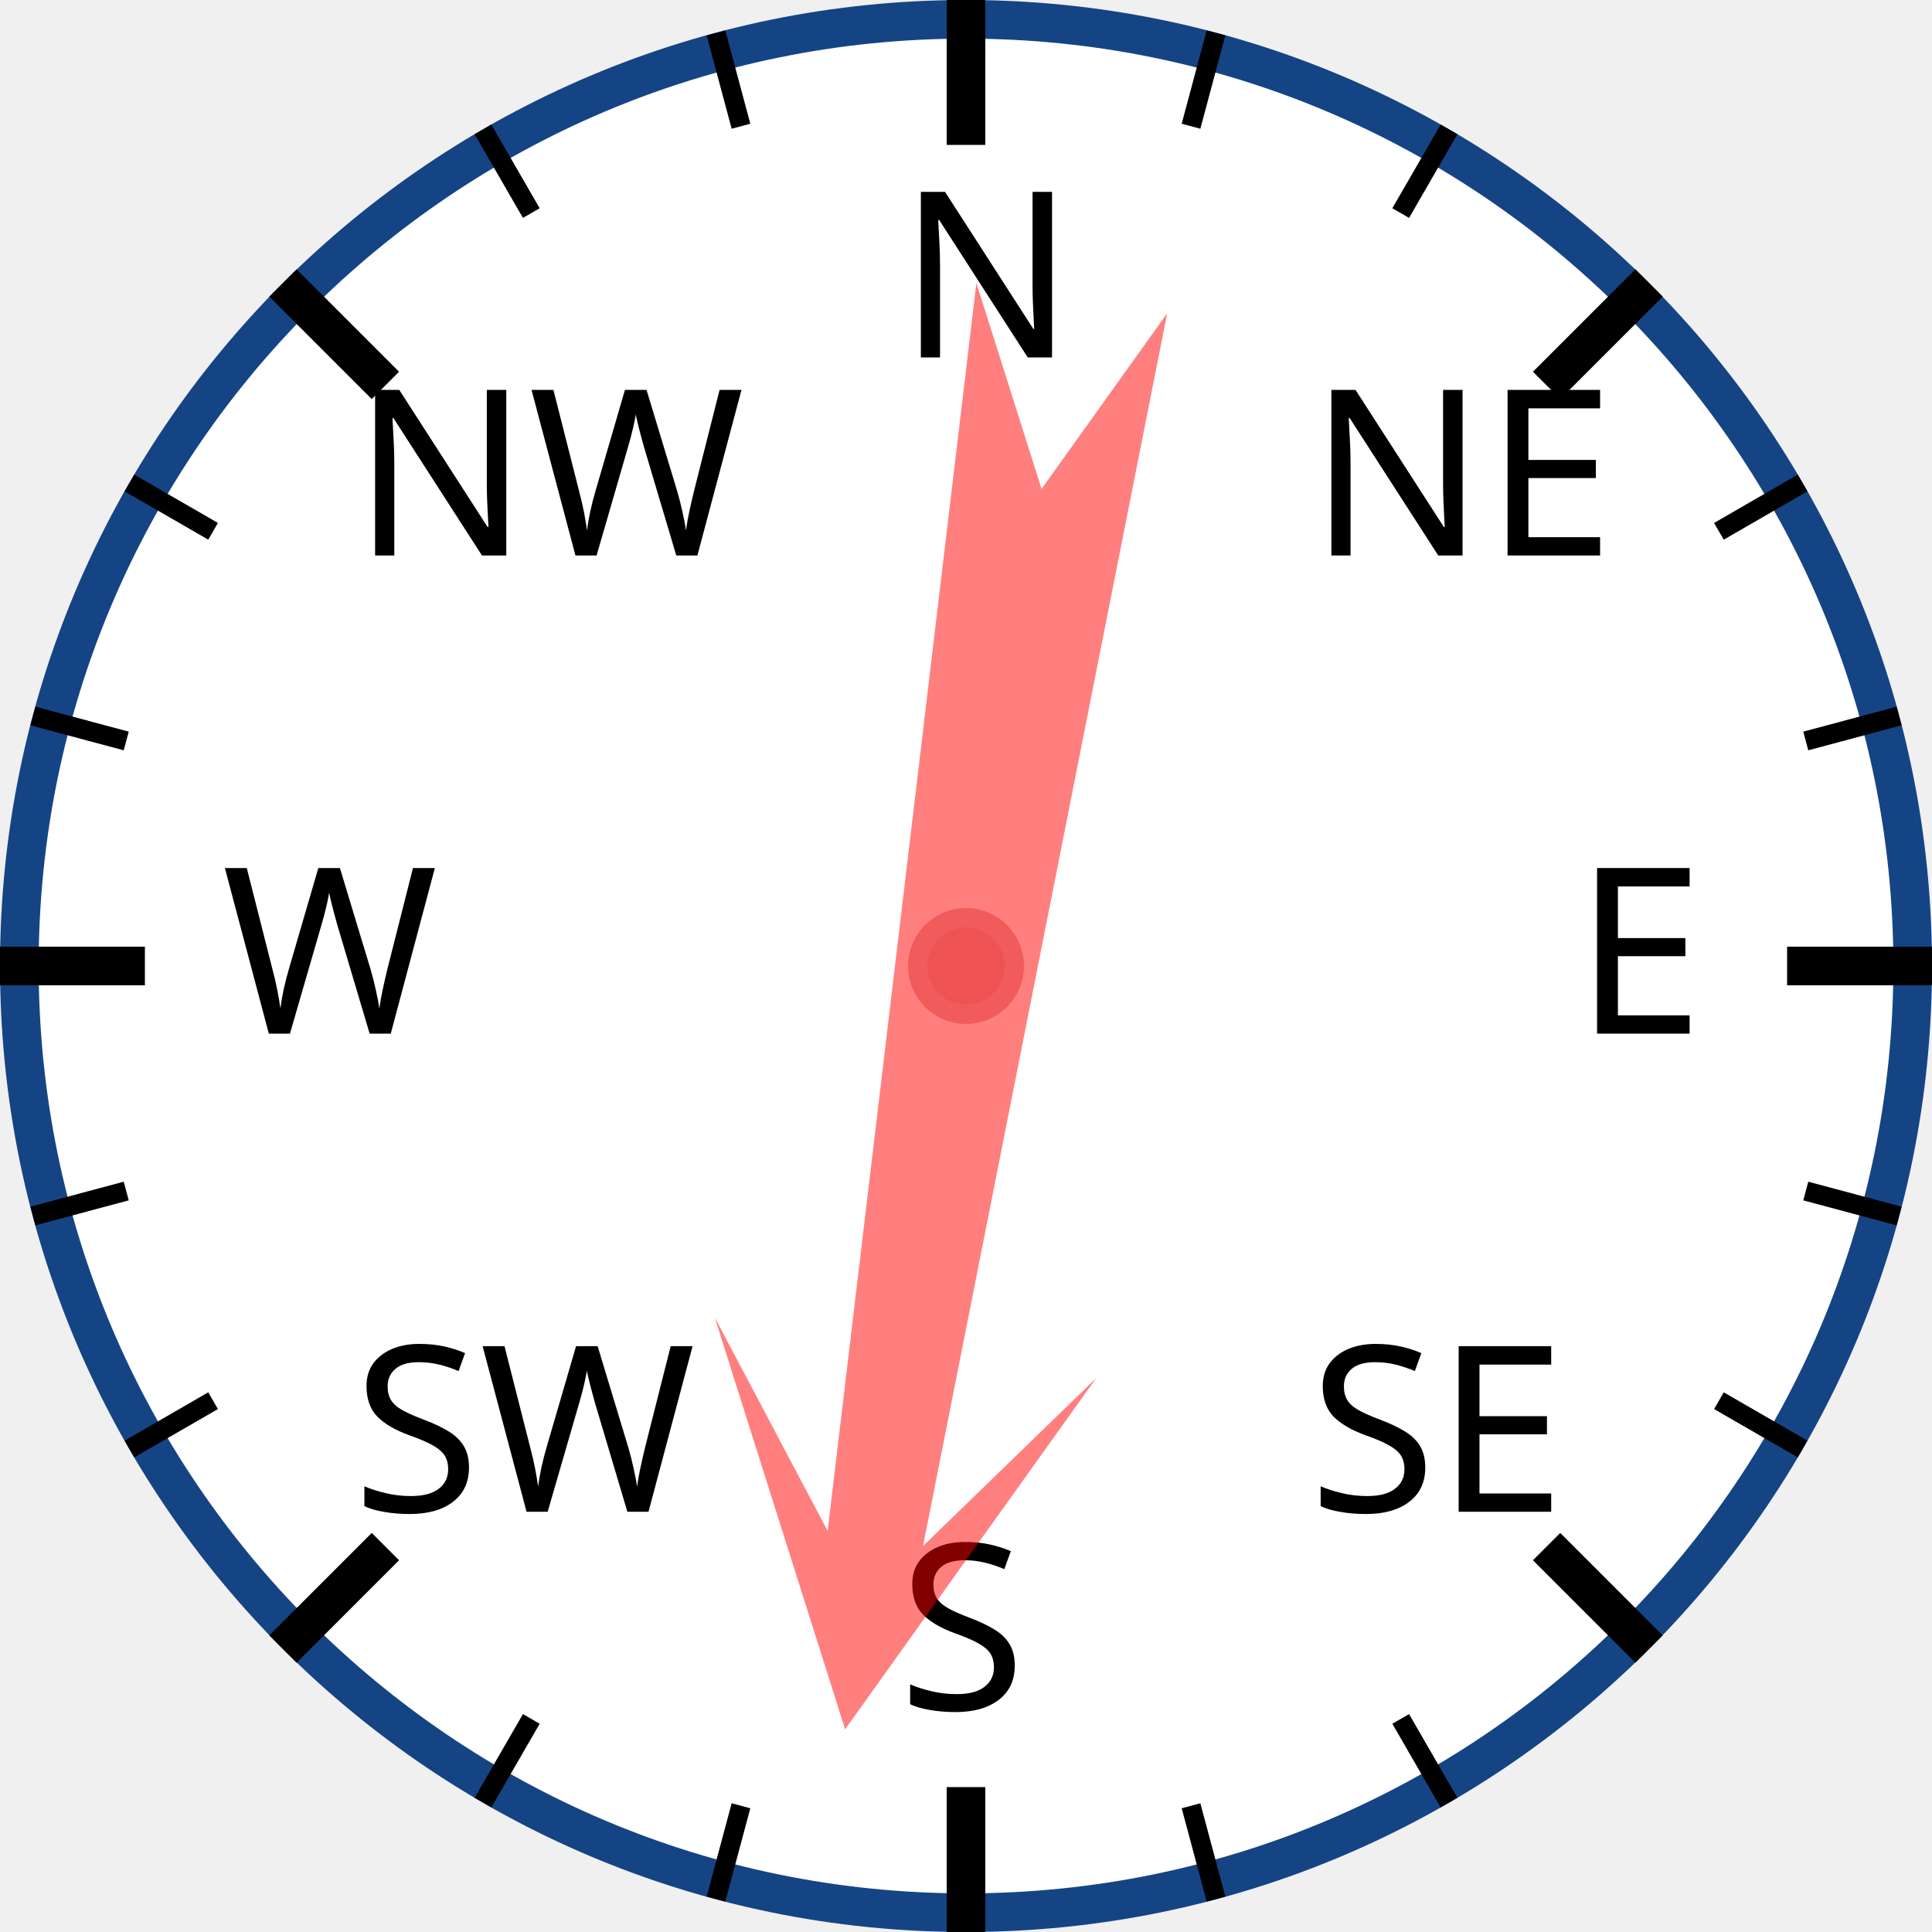
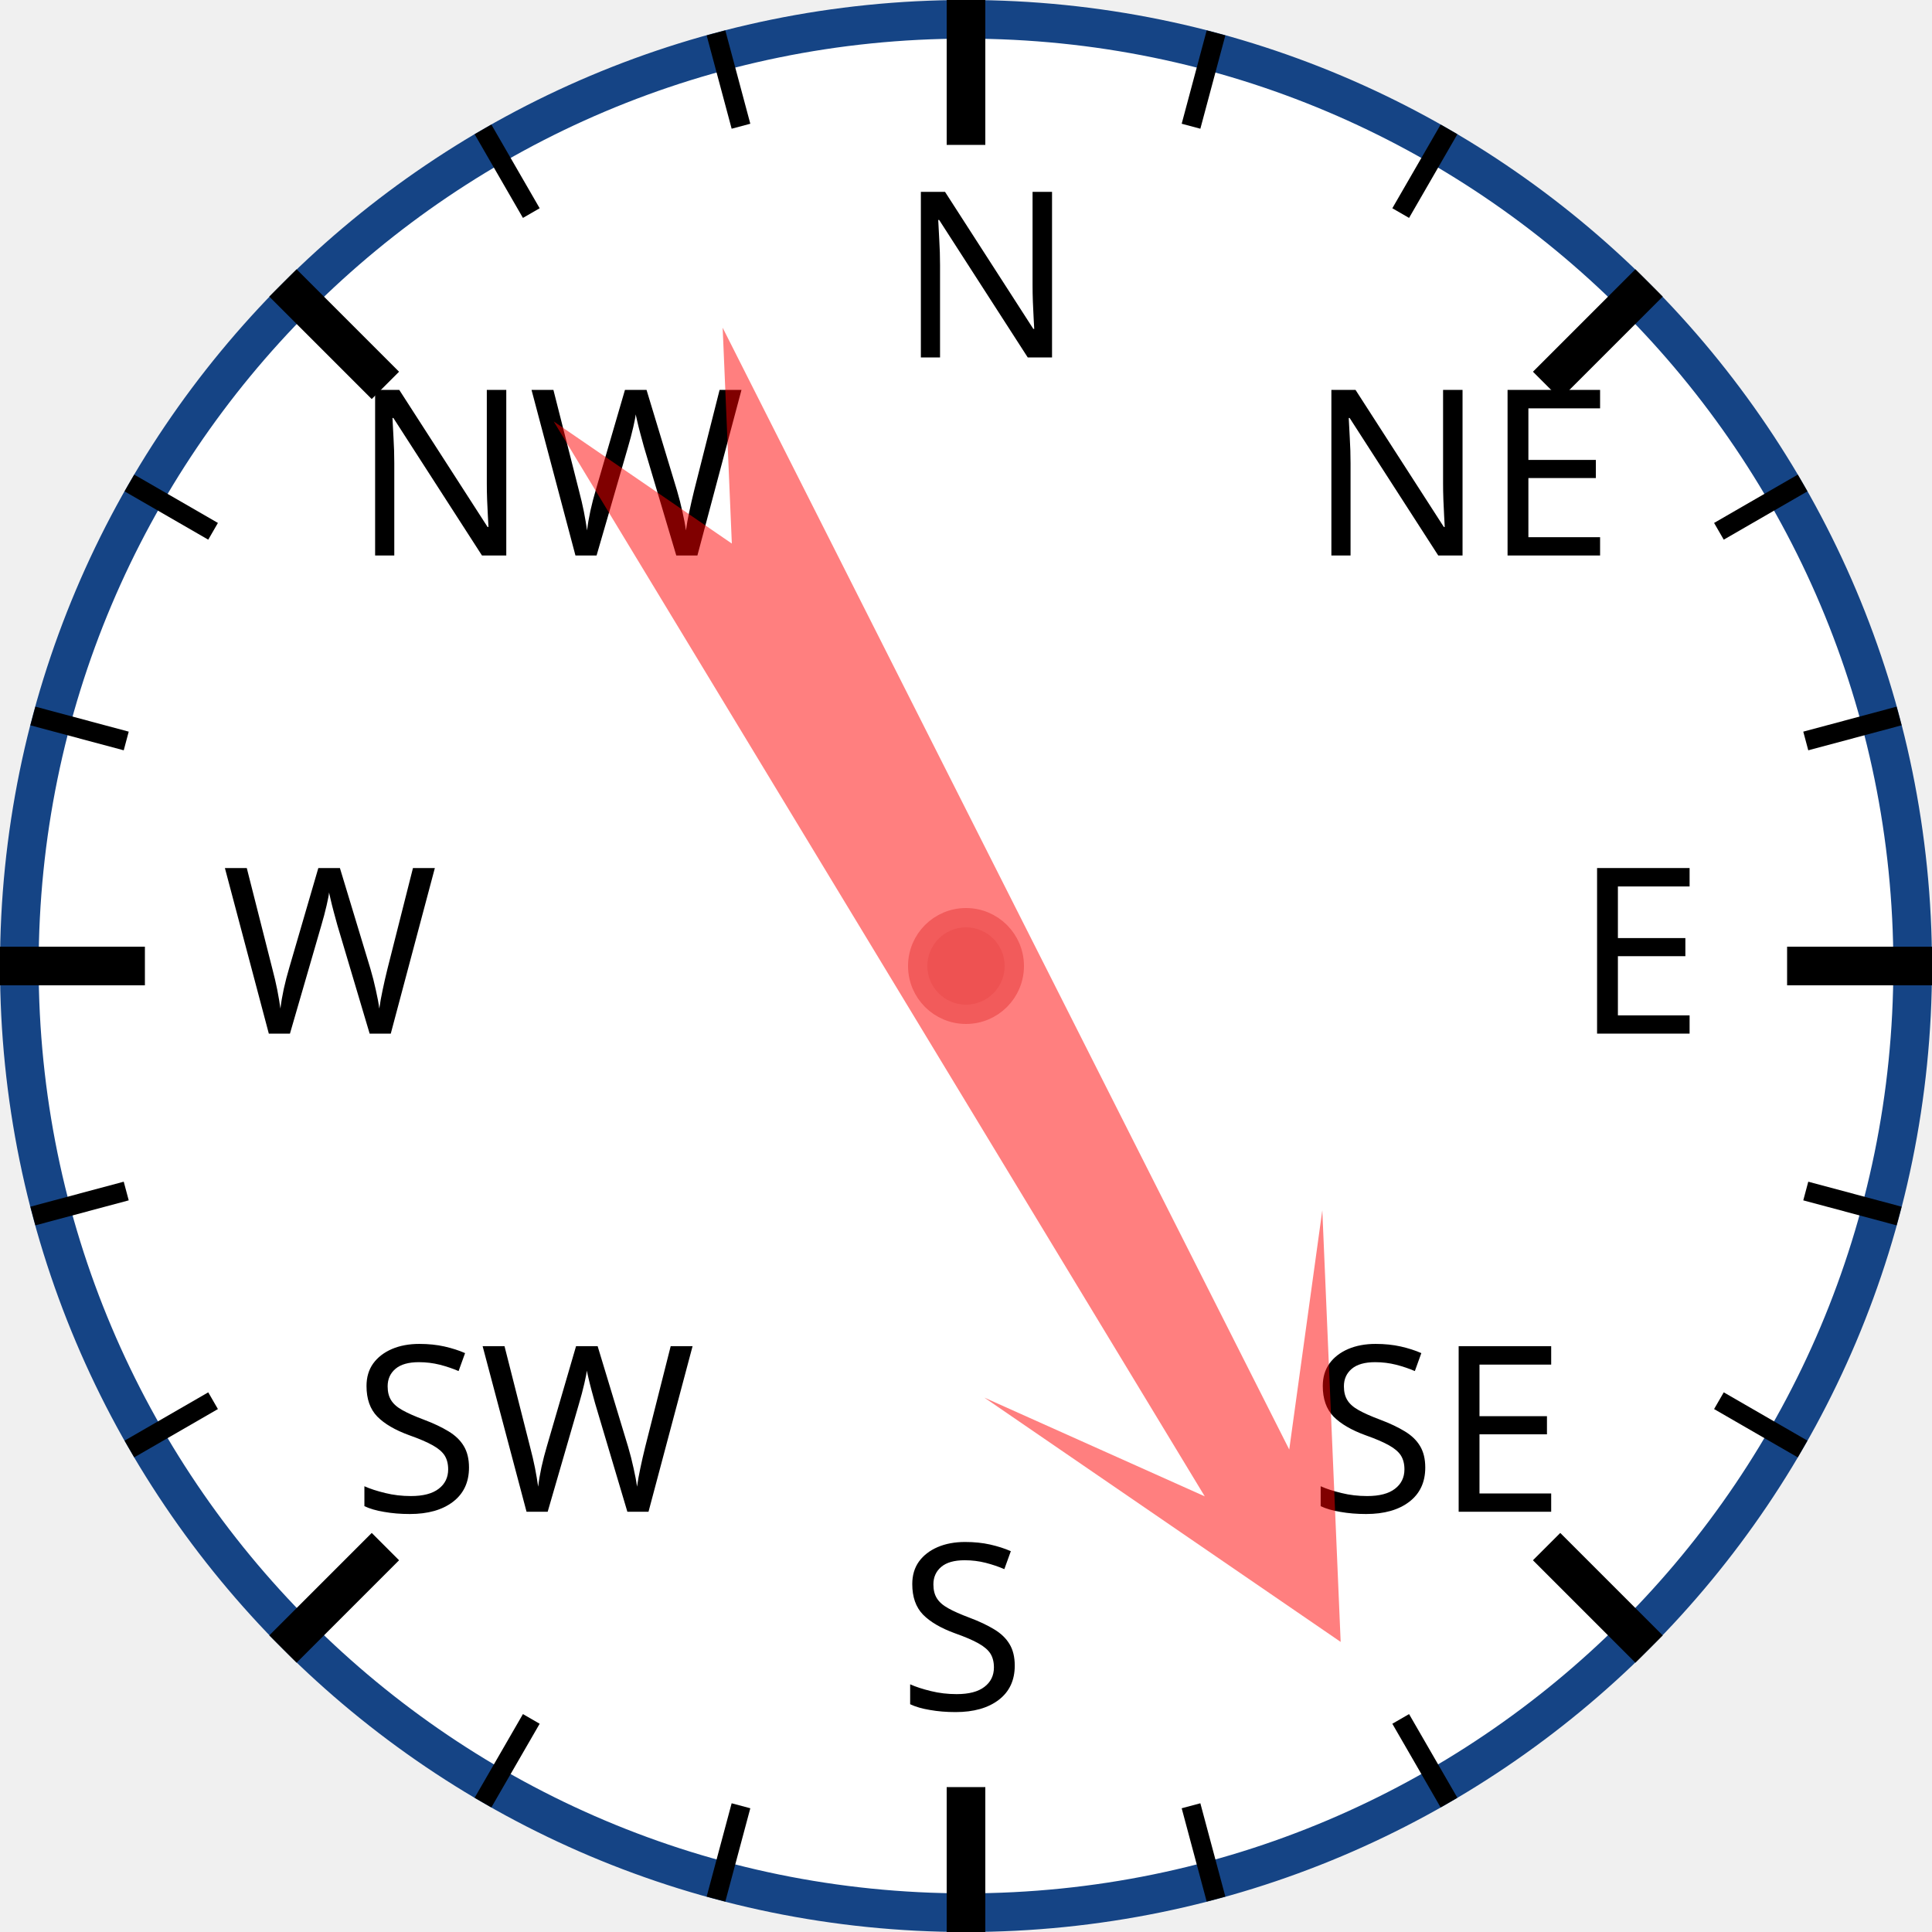
<svg xmlns="http://www.w3.org/2000/svg" width="120px" height="120px" viewBox="0 0 200 200">
  <circle cx="100" cy="100" r="98" style="fill: white; stroke: #154485; stroke-width: 4;" />
  <text x="93.0" y="37.0" style="font-family: sans-serif; font-size: 18pt;">N</text>
  <line x1="100.0" y1="0.0" x2="100.0" y2="15.0" style="stroke: black; stroke-width: 4;" />
  <line x1="74.118" y1="3.407" x2="76.706" y2="13.067" style="stroke: black; stroke-width: 2;" />
  <line x1="50" y1="13.397" x2="55" y2="22.058" style="stroke: black; stroke-width: 2;" />
  <text x="36.503" y="57.503" style="font-family: sans-serif; font-size: 18pt;">NW</text>
  <line x1="29.289" y1="29.289" x2="39.896" y2="39.896" style="stroke: black; stroke-width: 4;" />
  <line x1="13.397" y1="50" x2="22.058" y2="55" style="stroke: black; stroke-width: 2;" />
  <line x1="3.407" y1="74.118" x2="13.067" y2="76.706" style="stroke: black; stroke-width: 2;" />
  <text x="23.0" y="107.0" style="font-family: sans-serif; font-size: 18pt;">W</text>
  <line x1="0.0" y1="100.0" x2="15.0" y2="100.0" style="stroke: black; stroke-width: 4;" />
  <line x1="3.407" y1="125.882" x2="13.067" y2="123.294" style="stroke: black; stroke-width: 2;" />
  <line x1="13.397" y1="150" x2="22.058" y2="145" style="stroke: black; stroke-width: 2;" />
  <text x="36.503" y="156.497" style="font-family: sans-serif; font-size: 18pt;">SW</text>
  <line x1="29.289" y1="170.711" x2="39.896" y2="160.104" style="stroke: black; stroke-width: 4;" />
  <line x1="50" y1="186.603" x2="55" y2="177.942" style="stroke: black; stroke-width: 2;" />
  <line x1="74.118" y1="196.593" x2="76.706" y2="186.933" style="stroke: black; stroke-width: 2;" />
  <text x="93" y="177.0" style="font-family: sans-serif; font-size: 18pt;">S</text>
  <line x1="100" y1="200.0" x2="100" y2="185.0" style="stroke: black; stroke-width: 4;" />
  <line x1="125.882" y1="196.593" x2="123.294" y2="186.933" style="stroke: black; stroke-width: 2;" />
  <line x1="150.0" y1="186.603" x2="145.0" y2="177.942" style="stroke: black; stroke-width: 2;" />
  <text x="135.497" y="156.497" style="font-family: sans-serif; font-size: 18pt;">SE</text>
  <line x1="170.711" y1="170.711" x2="160.104" y2="160.104" style="stroke: black; stroke-width: 4;" />
  <line x1="186.603" y1="150" x2="177.942" y2="145" style="stroke: black; stroke-width: 2;" />
  <line x1="196.593" y1="125.882" x2="186.933" y2="123.294" style="stroke: black; stroke-width: 2;" />
  <text x="163.0" y="107" style="font-family: sans-serif; font-size: 18pt;">E</text>
  <line x1="200.0" y1="100" x2="185.0" y2="100" style="stroke: black; stroke-width: 4;" />
  <line x1="196.593" y1="74.118" x2="186.933" y2="76.706" style="stroke: black; stroke-width: 2;" />
  <line x1="186.603" y1="50" x2="177.942" y2="55" style="stroke: black; stroke-width: 2;" />
  <text x="135.497" y="57.503" style="font-family: sans-serif; font-size: 18pt;">NE</text>
  <line x1="170.711" y1="29.289" x2="160.104" y2="39.896" style="stroke: black; stroke-width: 4;" />
  <line x1="150" y1="13.397" x2="145" y2="22.058" style="stroke: black; stroke-width: 2;" />
  <line x1="125.882" y1="3.407" x2="123.294" y2="13.067" style="stroke: black; stroke-width: 2;" />
-   <polygon points="100 20 120 60 105 40 110 170 100 150 90 170 95 40 80 60" style="fill: red; fill-opacity: 0.5;" transform="rotate(189,100,100)" />
+   <polygon points="100 20 120 60 105 40 110 170 100 150 90 170 95 40 80 60" style="fill: red; fill-opacity: 0.5;" transform="rotate(151,100,100)" />
  <circle cx="100" cy="100" r="5" style="fill: #EE5252; stroke: #F25B5B; stroke-width: 2;" />
</svg>
